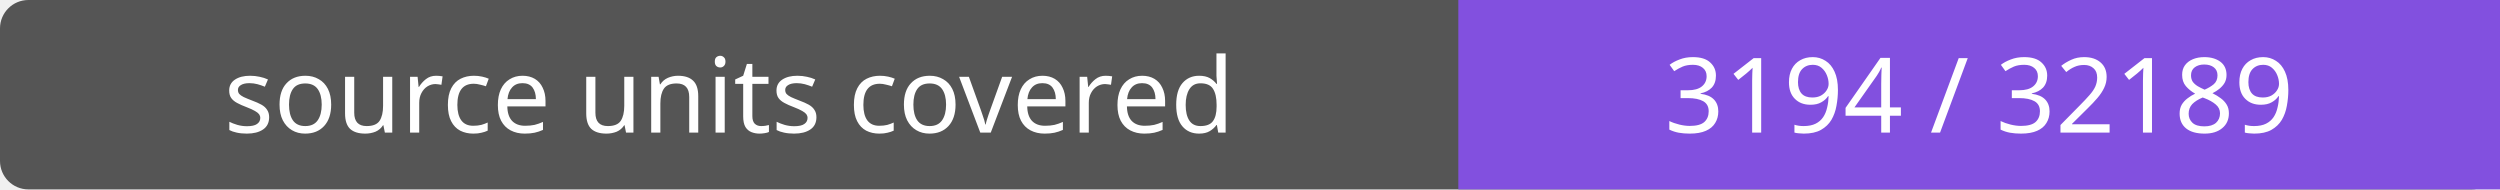
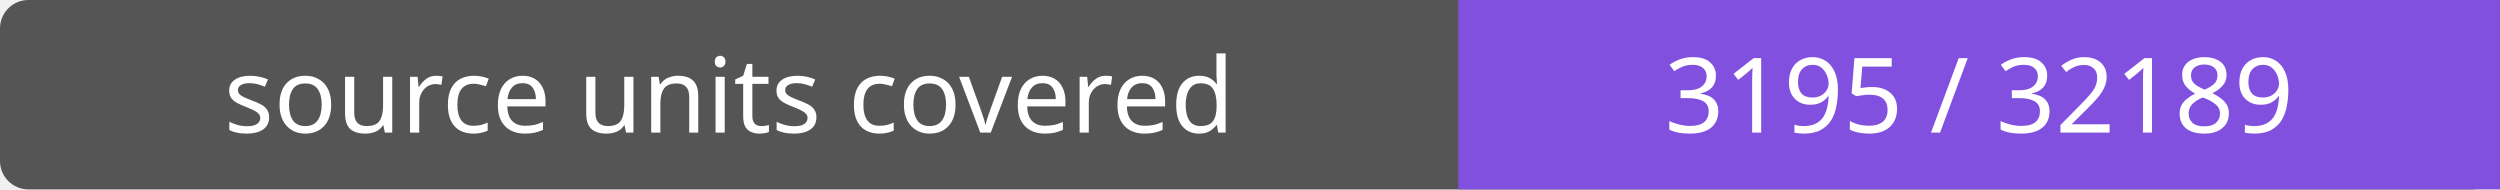
- <svg xmlns="http://www.w3.org/2000/svg" width="264" height="20" role="img" aria-label="source units covered: 3194 / 32189">
+ <svg xmlns="http://www.w3.org/2000/svg" width="264" height="20" role="img" aria-label="source units covered: 3195 / 32189">
  <rect width="264" height="20" rx="3" fill="#555" />
  <path fill="#8250df" d="M154 0h110v20H154z" />
  <g fill="#fff" text-anchor="middle" font-family="Verdana,sans-serif" font-size="11">
    <text x="77.0" y="14">source units covered</text>
-     <text x="209.0" y="14">3194 / 32189</text>
+     <text x="209.0" y="14">3195 / 32189</text>
  </g>
</svg>
